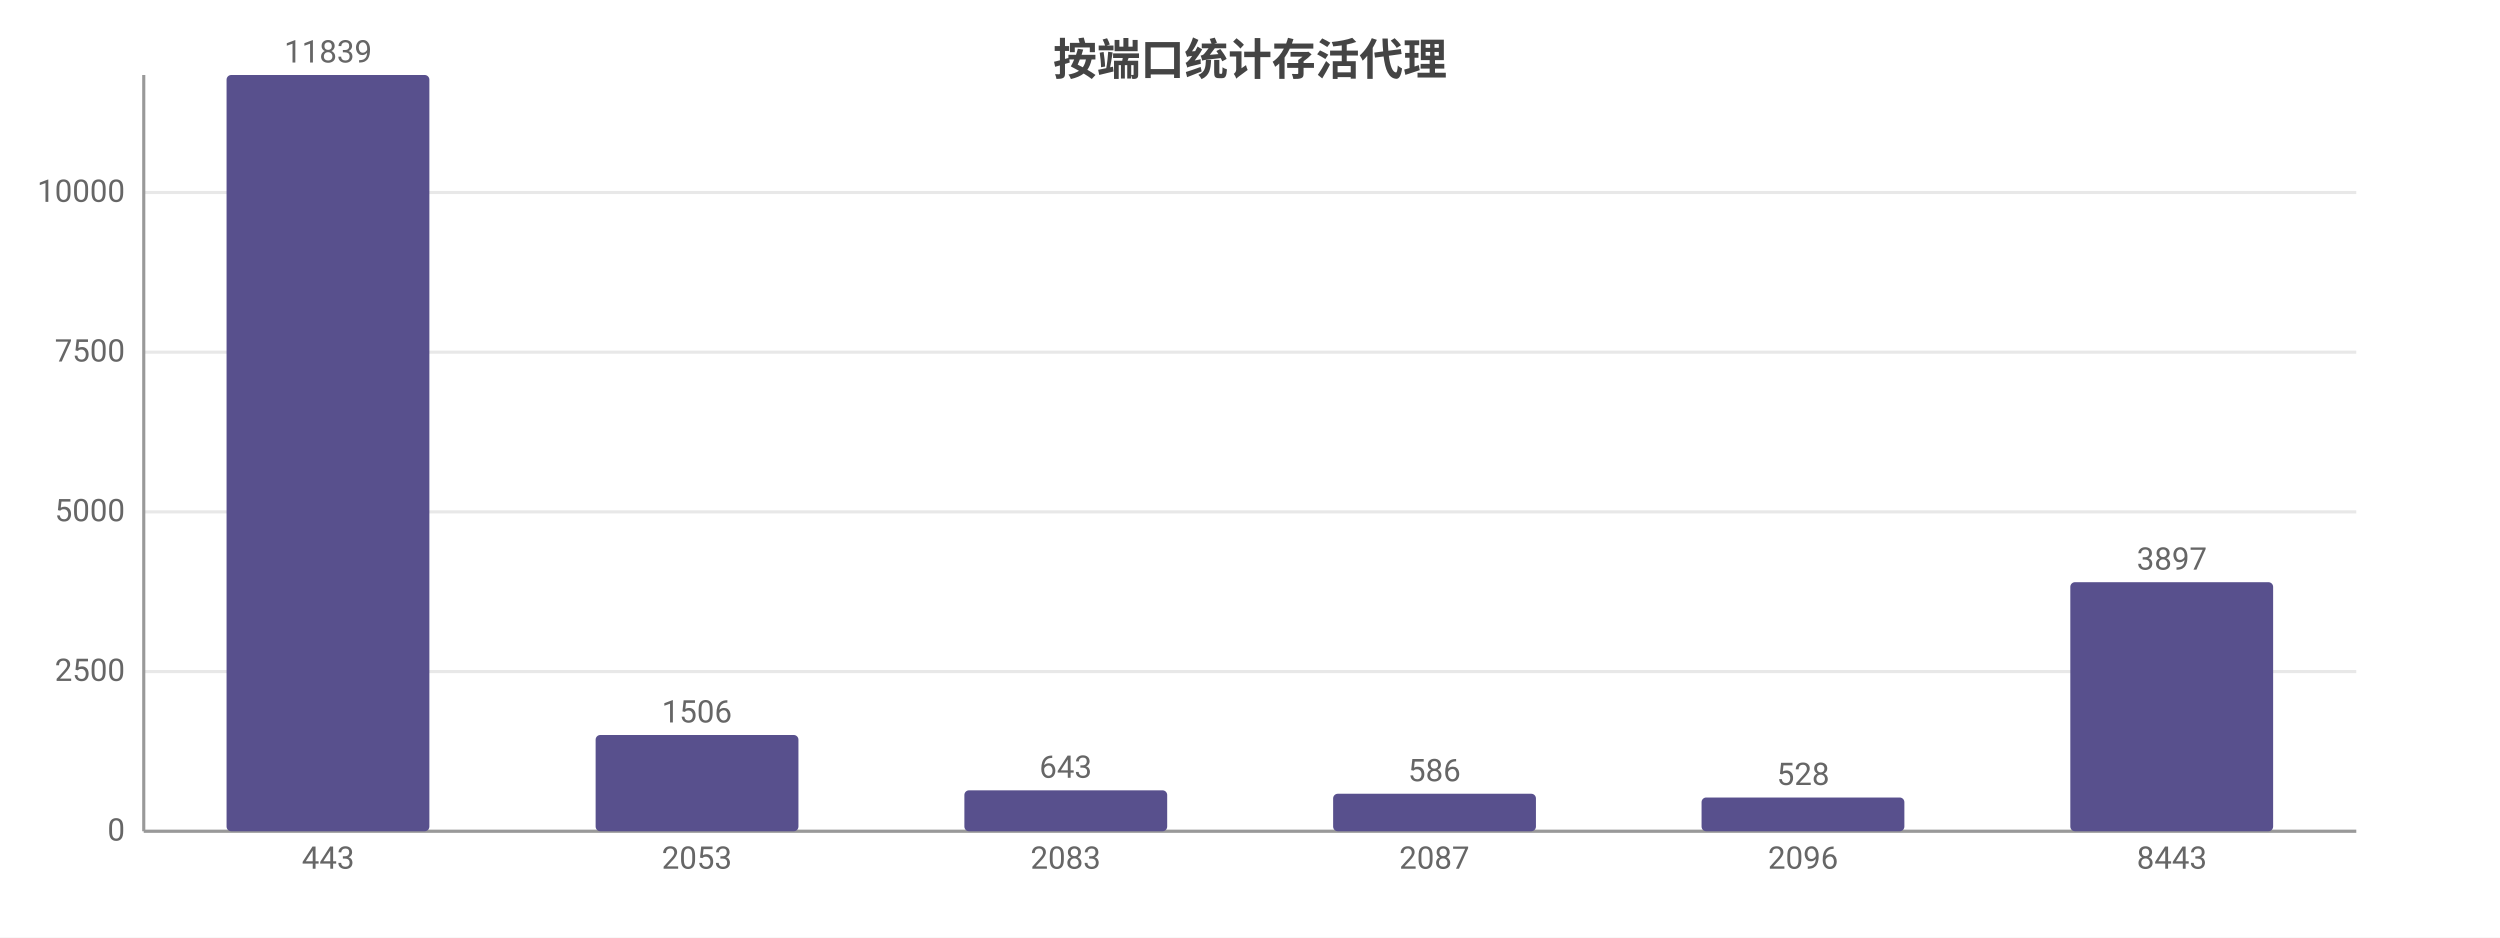
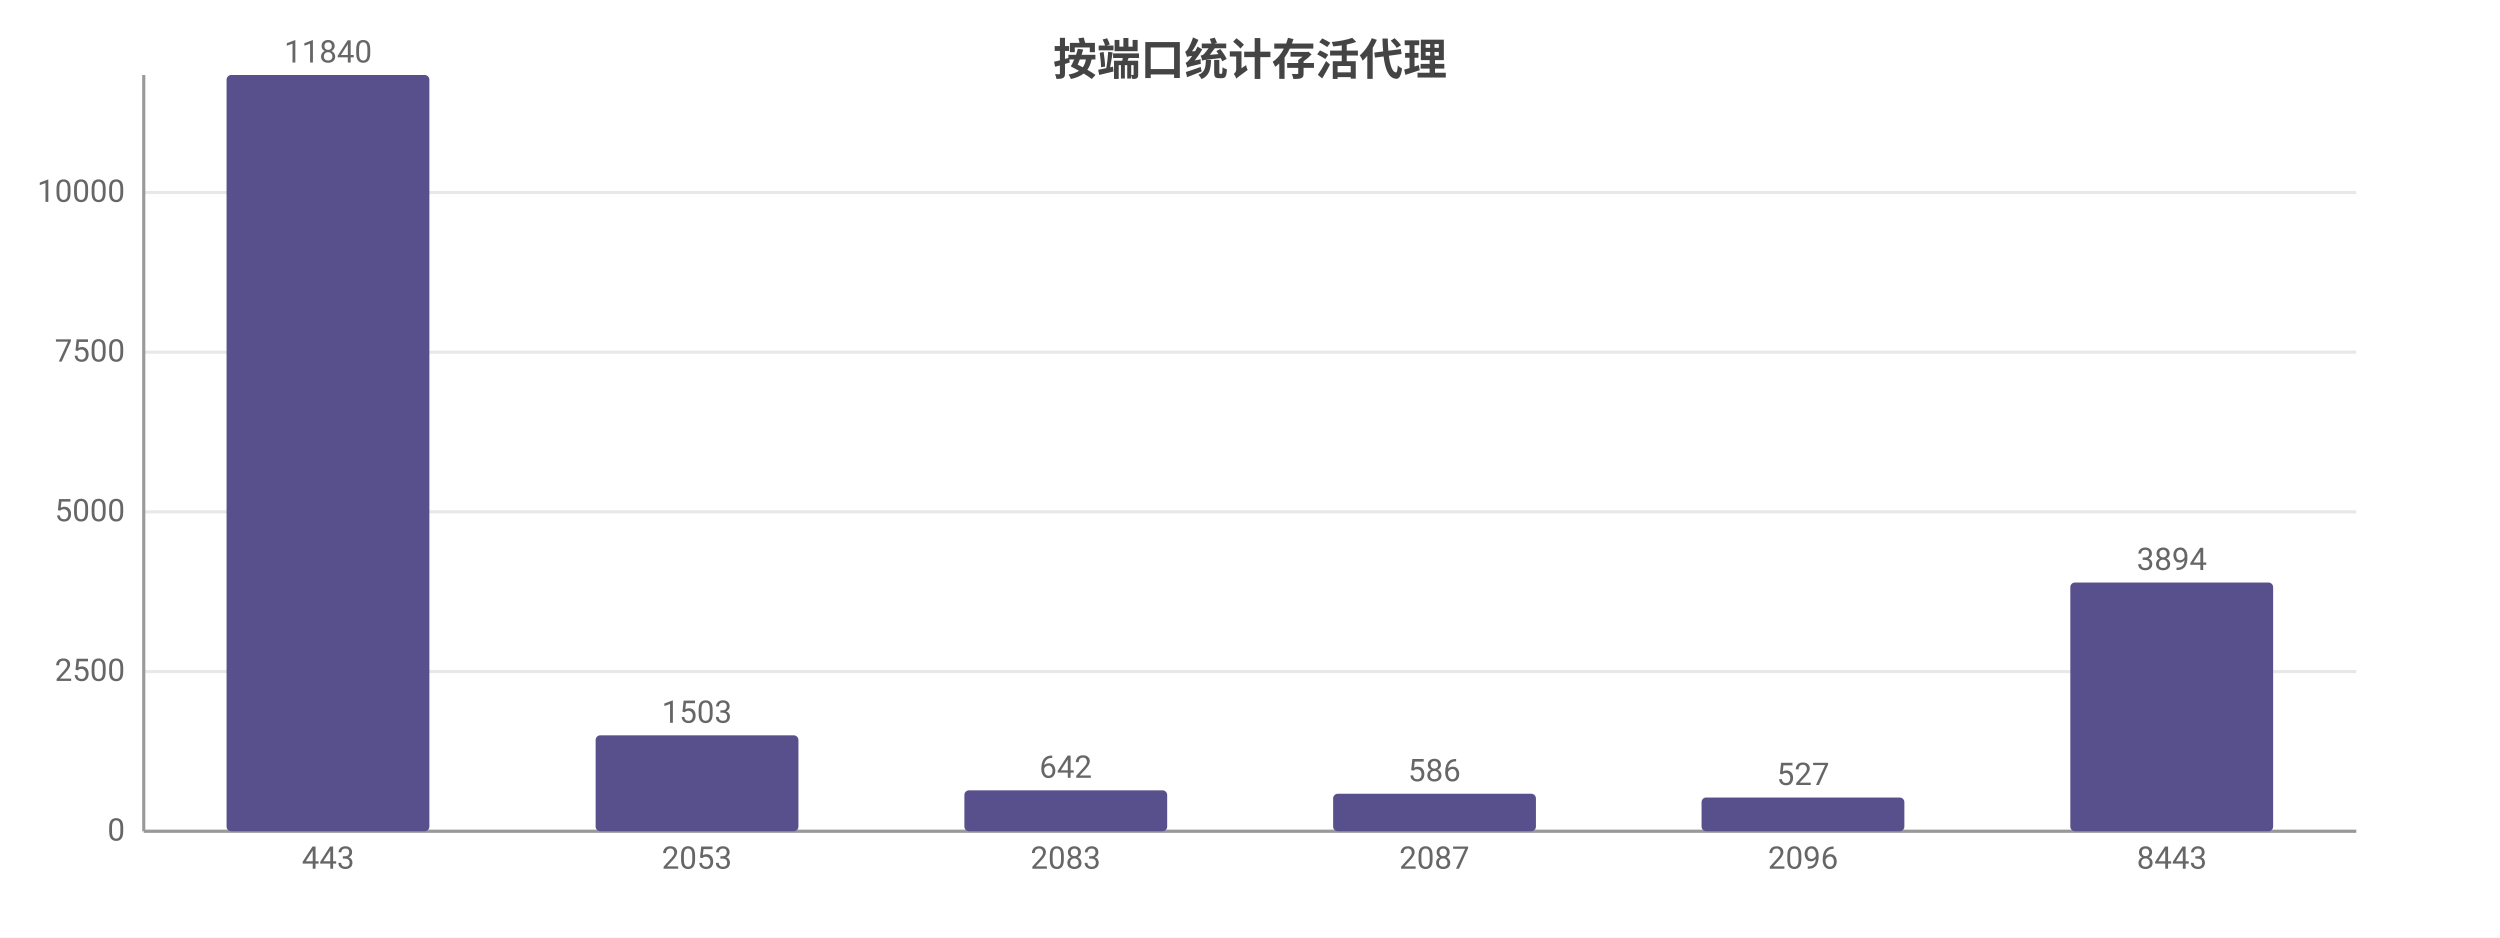
<svg xmlns="http://www.w3.org/2000/svg" width="800" height="300" viewBox="0 0 800 300">
  <rect width="800" height="300" fill="#ffffff" />
  <style>text{font-family:system-ui,-apple-system,'Segoe UI',Roboto,'PingFang SC','Microsoft YaHei','Noto Sans CJK SC',sans-serif}.g{stroke:#e8e8e8;stroke-width:1}.a{stroke:#999;stroke-width:1}.t{font-size:10px;fill:#666}.m{font-size:10px;text-anchor:middle;fill:#666}.e{font-size:10px;text-anchor:end;fill:#666}.l{font-size:11px;fill:#333}.tt{font-size:14px;font-weight:600;text-anchor:middle;fill:#444}.em{font-size:13px;text-anchor:middle;fill:#999}</style>
  <text class="tt" x="400.0" y="24">按端口统计存活代理</text>
  <line class="g" x1="46" y1="266" x2="754" y2="266" />
  <text class="e" x="40" y="269">0</text>
  <line class="g" x1="46" y1="214.9" x2="754" y2="214.9" />
  <text class="e" x="40" y="217.9">2500</text>
  <line class="g" x1="46" y1="163.8" x2="754" y2="163.8" />
  <text class="e" x="40" y="166.8">5000</text>
  <line class="g" x1="46" y1="112.7" x2="754" y2="112.7" />
  <text class="e" x="40" y="115.7">7500</text>
  <line class="g" x1="46" y1="61.6" x2="754" y2="61.6" />
  <text class="e" x="40" y="64.6">10000</text>
  <line class="a" x1="46" y1="24" x2="46" y2="266" />
  <line class="a" x1="46" y1="266" x2="754" y2="266" />
  <rect x="72.5" y="24" width="64.9" height="242" fill="#58508d" rx="1.5" />
-   <text class="m" x="105" y="20">11839</text>
+   <text class="m" x="105" y="20">11840</text>
  <text class="m" x="105" y="278">443</text>
-   <rect x="190.6" y="235.2" width="64.9" height="30.8" fill="#58508d" rx="1.5" />
-   <text class="m" x="223" y="231.2">1506</text>
+   <rect x="190.6" y="235.3" width="64.9" height="30.7" fill="#58508d" rx="1.5" />
+   <text class="m" x="223" y="231.3">1503</text>
  <text class="m" x="223" y="278">2053</text>
  <rect x="308.6" y="252.9" width="64.9" height="13.1" fill="#58508d" rx="1.5" />
-   <text class="m" x="341" y="248.9">643</text>
+   <text class="m" x="341" y="248.9">642</text>
  <text class="m" x="341" y="278">2083</text>
  <rect x="426.6" y="254.0" width="64.9" height="12.0" fill="#58508d" rx="1.5" />
  <text class="m" x="459" y="250.0">586</text>
  <text class="m" x="459" y="278">2087</text>
  <rect x="544.5" y="255.2" width="64.9" height="10.8" fill="#58508d" rx="1.5" />
-   <text class="m" x="577" y="251.2">528</text>
+   <text class="m" x="577" y="251.2">527</text>
  <text class="m" x="577" y="278">2096</text>
-   <rect x="662.5" y="186.3" width="64.9" height="79.7" fill="#58508d" rx="1.5" />
-   <text class="m" x="695" y="182.3">3897</text>
+   <rect x="662.5" y="186.4" width="64.9" height="79.6" fill="#58508d" rx="1.5" />
+   <text class="m" x="695" y="182.4">3894</text>
  <text class="m" x="695" y="278">8443</text>
</svg>
